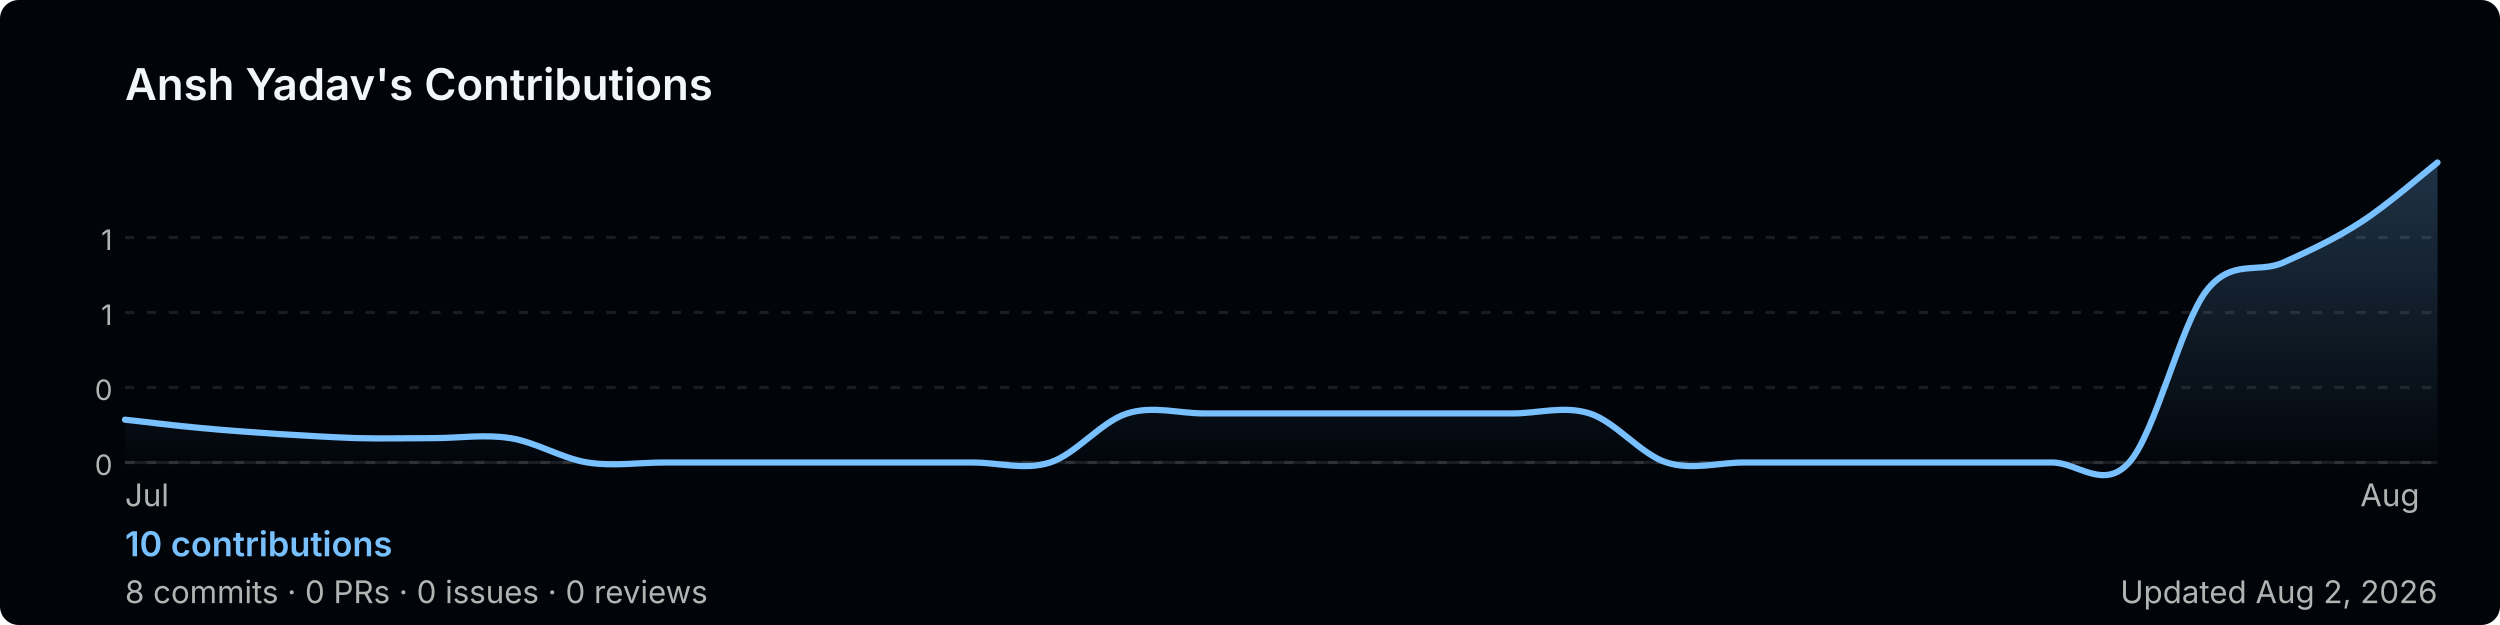
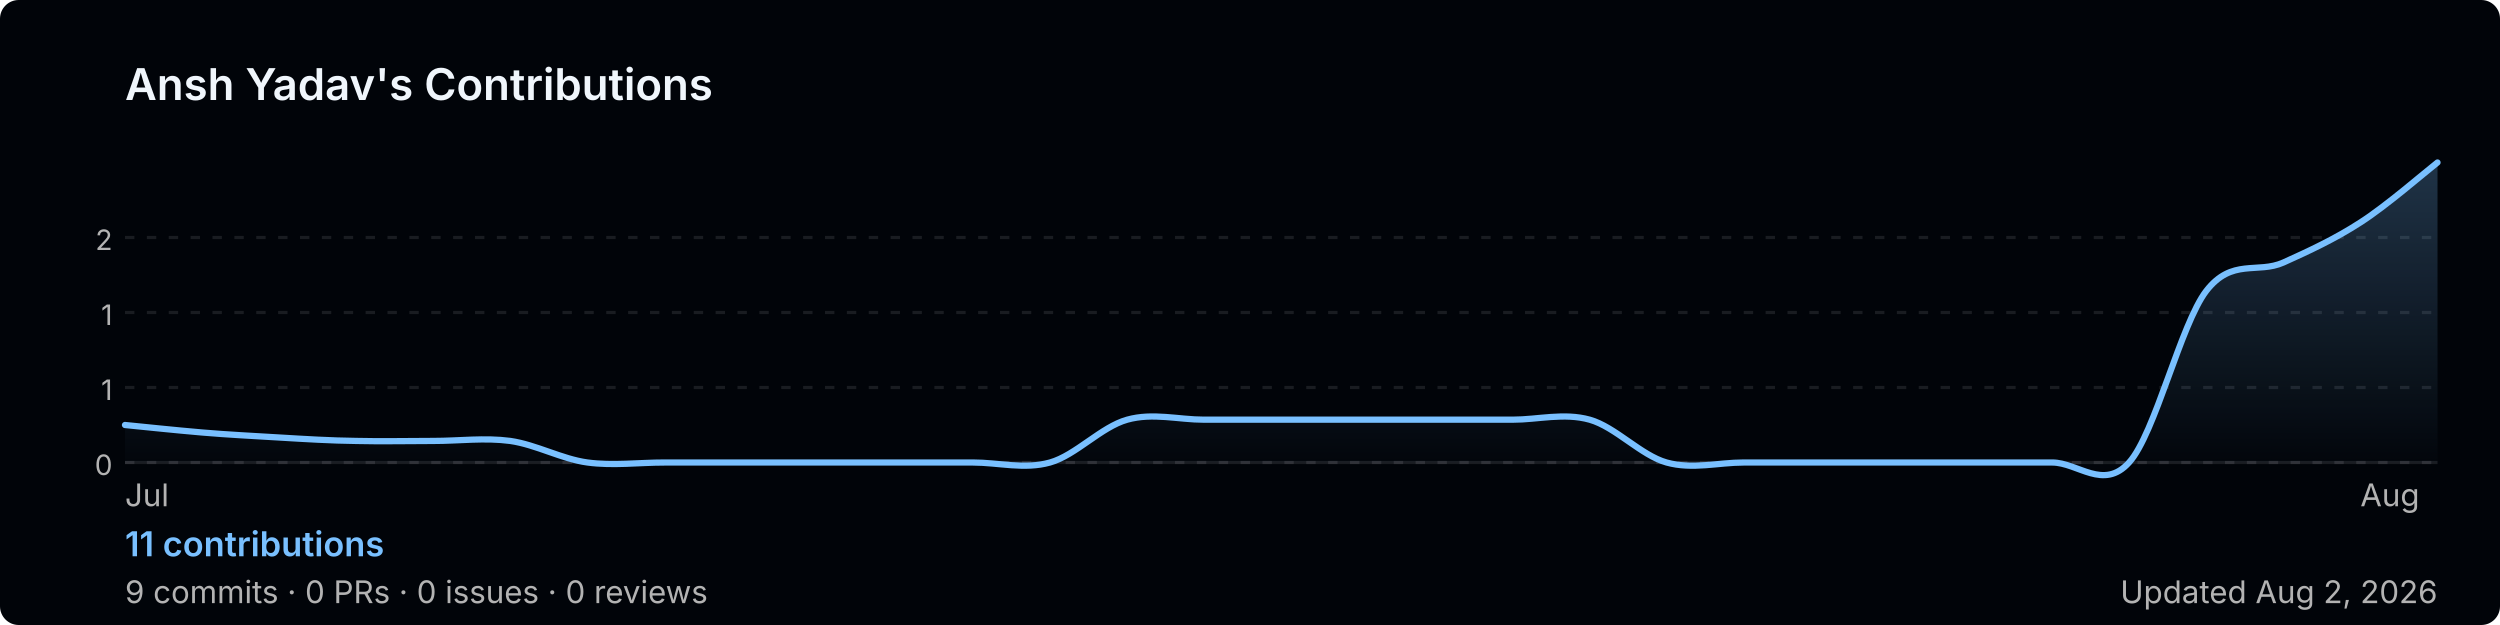
<svg xmlns="http://www.w3.org/2000/svg" width="800" height="200" viewBox="0 0 800 200" role="img" aria-label="Ansh Yadav's GitHub contribution graph">
  <defs>
-     <linearGradient id="area-r10uu" x1="0" y1="0" x2="0" y2="1">
+     <linearGradient id="area-5vhd9" x1="0" y1="0" x2="0" y2="1">
      <stop offset="0%" stop-color="rgba(121,192,255,0.25)" />
      <stop offset="100%" stop-color="rgba(121,192,255,0)" />
    </linearGradient>
  </defs>
  <rect width="800" height="200" rx="6" fill="#010409" />
  <text x="40" y="32" font-size="14" font-weight="600" fill="#f0f6fc" font-family="-apple-system,BlinkMacSystemFont,'Segoe UI',sans-serif">
    Ansh Yadav's Contributions
  </text>
  <line x1="40" y1="76.0" x2="780" y2="76.0" stroke="rgba(240,246,252,0.1)" stroke-width="1" stroke-dasharray="3,4" />
-   <text x="36" y="80.0" font-size="9" fill="#b3b3b3" font-family="-apple-system,BlinkMacSystemFont,'Segoe UI',sans-serif" text-anchor="end">1</text>
+   <text x="36" y="80.0" font-size="9" fill="#b3b3b3" font-family="-apple-system,BlinkMacSystemFont,'Segoe UI',sans-serif" text-anchor="end">2</text>
  <line x1="40" y1="100.0" x2="780" y2="100.0" stroke="rgba(240,246,252,0.1)" stroke-width="1" stroke-dasharray="3,4" />
  <text x="36" y="104.0" font-size="9" fill="#b3b3b3" font-family="-apple-system,BlinkMacSystemFont,'Segoe UI',sans-serif" text-anchor="end">1</text>
  <line x1="40" y1="124.0" x2="780" y2="124.0" stroke="rgba(240,246,252,0.1)" stroke-width="1" stroke-dasharray="3,4" />
-   <text x="36" y="128.0" font-size="9" fill="#b3b3b3" font-family="-apple-system,BlinkMacSystemFont,'Segoe UI',sans-serif" text-anchor="end">0</text>
+   <text x="36" y="128.0" font-size="9" fill="#b3b3b3" font-family="-apple-system,BlinkMacSystemFont,'Segoe UI',sans-serif" text-anchor="end">1</text>
  <line x1="40" y1="148.0" x2="780" y2="148.0" stroke="rgba(240,246,252,0.1)" stroke-width="1" stroke-dasharray="3,4" />
  <text x="36" y="152.0" font-size="9" fill="#b3b3b3" font-family="-apple-system,BlinkMacSystemFont,'Segoe UI',sans-serif" text-anchor="end">0</text>
  <line x1="40" y1="148" x2="780" y2="148" stroke="rgba(240,246,252,0.1)" stroke-width="1" />
-   <path d="M 40.0,134.3 C 44.1,134.7 56.4,136.3 64.7,137.0 C 72.9,137.8 81.1,138.3 89.3,138.9 C 97.6,139.4 105.8,139.9 114.0,140.2 C 122.2,140.4 130.4,140.2 138.7,140.2 C 146.9,140.2 155.1,138.9 163.3,140.2 C 171.6,141.5 179.8,146.7 188.0,148.0 C 196.2,149.3 204.4,148.0 212.7,148.0 C 220.9,148.0 229.1,148.0 237.3,148.0 C 245.6,148.0 253.8,148.0 262.0,148.0 C 270.2,148.0 278.4,148.0 286.7,148.0 C 294.9,148.0 303.1,148.0 311.3,148.0 C 319.6,148.0 327.8,150.6 336.0,148.0 C 344.2,145.4 352.4,134.9 360.7,132.3 C 368.9,129.7 377.1,132.3 385.3,132.3 C 393.6,132.3 401.8,132.3 410.0,132.3 C 418.2,132.3 426.4,132.3 434.7,132.3 C 442.9,132.3 451.1,132.3 459.3,132.3 C 467.6,132.3 475.8,132.3 484.0,132.3 C 492.2,132.3 500.4,129.7 508.7,132.3 C 516.9,134.9 525.1,145.4 533.3,148.0 C 541.6,150.6 549.8,148.0 558.0,148.0 C 566.2,148.0 574.4,148.0 582.7,148.0 C 590.9,148.0 599.1,148.0 607.3,148.0 C 615.6,148.0 623.8,148.0 632.0,148.0 C 640.2,148.0 648.4,148.0 656.7,148.0 C 664.9,148.0 673.1,157.1 681.3,148.0 C 689.6,138.9 697.8,103.8 706.0,93.1 C 714.2,82.5 722.4,87.7 730.7,84.0 C 738.9,80.3 747.1,76.5 755.3,71.2 C 763.6,65.9 775.9,55.2 780.0,52.0 L 780.0,148 L 40.0,148 Z" fill="url(#area-r10uu)" />
-   <path d="M 40.0,134.3 C 44.1,134.7 56.4,136.3 64.7,137.0 C 72.9,137.8 81.1,138.3 89.3,138.9 C 97.6,139.4 105.8,139.9 114.0,140.2 C 122.2,140.4 130.4,140.2 138.7,140.2 C 146.9,140.2 155.1,138.9 163.3,140.2 C 171.6,141.5 179.8,146.7 188.0,148.0 C 196.2,149.3 204.4,148.0 212.7,148.0 C 220.9,148.0 229.1,148.0 237.3,148.0 C 245.6,148.0 253.8,148.0 262.0,148.0 C 270.2,148.0 278.4,148.0 286.7,148.0 C 294.9,148.0 303.1,148.0 311.3,148.0 C 319.6,148.0 327.8,150.6 336.0,148.0 C 344.2,145.4 352.4,134.9 360.7,132.3 C 368.9,129.7 377.1,132.3 385.3,132.3 C 393.6,132.3 401.8,132.3 410.0,132.3 C 418.2,132.3 426.4,132.3 434.7,132.3 C 442.9,132.3 451.1,132.3 459.3,132.3 C 467.6,132.3 475.8,132.3 484.0,132.3 C 492.2,132.3 500.4,129.7 508.7,132.3 C 516.9,134.9 525.1,145.4 533.3,148.0 C 541.6,150.6 549.8,148.0 558.0,148.0 C 566.2,148.0 574.4,148.0 582.7,148.0 C 590.9,148.0 599.1,148.0 607.3,148.0 C 615.6,148.0 623.8,148.0 632.0,148.0 C 640.2,148.0 648.4,148.0 656.7,148.0 C 664.9,148.0 673.1,157.1 681.3,148.0 C 689.6,138.9 697.8,103.8 706.0,93.1 C 714.2,82.5 722.4,87.7 730.7,84.0 C 738.9,80.3 747.1,76.5 755.3,71.2 C 763.6,65.9 775.9,55.2 780.0,52.0" fill="none" stroke="#79c0ff" stroke-width="2" stroke-linejoin="round" stroke-linecap="round" />
+   <path d="M 40.0,136.0 C 44.1,136.4 56.4,137.7 64.7,138.4 C 72.9,139.1 81.1,139.5 89.3,140.0 C 97.6,140.5 105.8,141.0 114.0,141.1 C 122.2,141.3 130.4,141.1 138.7,141.1 C 146.9,141.1 155.1,140.0 163.3,141.1 C 171.6,142.3 179.8,146.9 188.0,148.0 C 196.2,149.1 204.4,148.0 212.7,148.0 C 220.9,148.0 229.1,148.0 237.3,148.0 C 245.6,148.0 253.8,148.0 262.0,148.0 C 270.2,148.0 278.4,148.0 286.7,148.0 C 294.9,148.0 303.1,148.0 311.3,148.0 C 319.6,148.0 327.8,150.3 336.0,148.0 C 344.2,145.7 352.4,136.6 360.7,134.3 C 368.9,132.0 377.1,134.3 385.3,134.3 C 393.6,134.3 401.8,134.3 410.0,134.3 C 418.2,134.3 426.4,134.3 434.7,134.3 C 442.9,134.3 451.1,134.3 459.3,134.3 C 467.6,134.3 475.8,134.3 484.0,134.3 C 492.2,134.3 500.4,132.0 508.7,134.3 C 516.9,136.6 525.1,145.7 533.3,148.0 C 541.6,150.3 549.8,148.0 558.0,148.0 C 566.2,148.0 574.4,148.0 582.7,148.0 C 590.9,148.0 599.1,148.0 607.3,148.0 C 615.6,148.0 623.8,148.0 632.0,148.0 C 640.2,148.0 648.4,148.0 656.7,148.0 C 664.9,148.0 673.1,157.1 681.3,148.0 C 689.6,138.9 697.8,103.8 706.0,93.1 C 714.2,82.5 722.4,87.7 730.7,84.0 C 738.9,80.3 747.1,76.5 755.3,71.2 C 763.6,65.9 775.9,55.2 780.0,52.0 L 780.0,148 L 40.0,148 Z" fill="url(#area-5vhd9)" />
+   <path d="M 40.0,136.0 C 44.1,136.4 56.4,137.7 64.7,138.4 C 72.9,139.1 81.1,139.5 89.3,140.0 C 97.6,140.5 105.8,141.0 114.0,141.1 C 122.2,141.3 130.4,141.1 138.7,141.1 C 146.9,141.1 155.1,140.0 163.3,141.1 C 171.6,142.3 179.8,146.9 188.0,148.0 C 196.2,149.1 204.4,148.0 212.7,148.0 C 220.9,148.0 229.1,148.0 237.3,148.0 C 245.6,148.0 253.8,148.0 262.0,148.0 C 270.2,148.0 278.4,148.0 286.7,148.0 C 294.9,148.0 303.1,148.0 311.3,148.0 C 319.6,148.0 327.8,150.3 336.0,148.0 C 344.2,145.7 352.4,136.6 360.7,134.3 C 368.9,132.0 377.1,134.3 385.3,134.3 C 393.6,134.3 401.8,134.3 410.0,134.3 C 418.2,134.3 426.4,134.3 434.7,134.3 C 442.9,134.3 451.1,134.3 459.3,134.3 C 467.6,134.3 475.8,134.3 484.0,134.3 C 492.2,134.3 500.4,132.0 508.7,134.3 C 516.9,136.6 525.1,145.7 533.3,148.0 C 541.6,150.3 549.8,148.0 558.0,148.0 C 566.2,148.0 574.4,148.0 582.7,148.0 C 590.9,148.0 599.1,148.0 607.3,148.0 C 615.6,148.0 623.8,148.0 632.0,148.0 C 640.2,148.0 648.4,148.0 656.7,148.0 C 664.9,148.0 673.1,157.1 681.3,148.0 C 689.6,138.9 697.8,103.8 706.0,93.1 C 714.2,82.5 722.4,87.7 730.7,84.0 C 738.9,80.3 747.1,76.5 755.3,71.2 C 763.6,65.9 775.9,55.2 780.0,52.0" fill="none" stroke="#79c0ff" stroke-width="2" stroke-linejoin="round" stroke-linecap="round" />
  <text x="40.0" y="162" font-size="10" fill="#b3b3b3" font-family="-apple-system,BlinkMacSystemFont,'Segoe UI',sans-serif">Jul</text>
  <text x="755.3" y="162" font-size="10" fill="#b3b3b3" font-family="-apple-system,BlinkMacSystemFont,'Segoe UI',sans-serif">Aug</text>
  <text x="40" y="178" font-size="11" font-weight="600" fill="#79c0ff" font-family="-apple-system,BlinkMacSystemFont,'Segoe UI',sans-serif">
-     10 contributions
+     11 contributions
  </text>
  <text x="40" y="193" font-size="10" fill="#b3b3b3" font-family="-apple-system,BlinkMacSystemFont,'Segoe UI',sans-serif">
-     8 commits · 0 PRs · 0 issues · 0 reviews
+     9 commits · 0 PRs · 0 issues · 0 reviews
  </text>
  <text x="780" y="193" font-size="10" fill="#b3b3b3" text-anchor="end" font-family="-apple-system,BlinkMacSystemFont,'Segoe UI',sans-serif">
    Updated Aug 2, 2026
  </text>
</svg>
